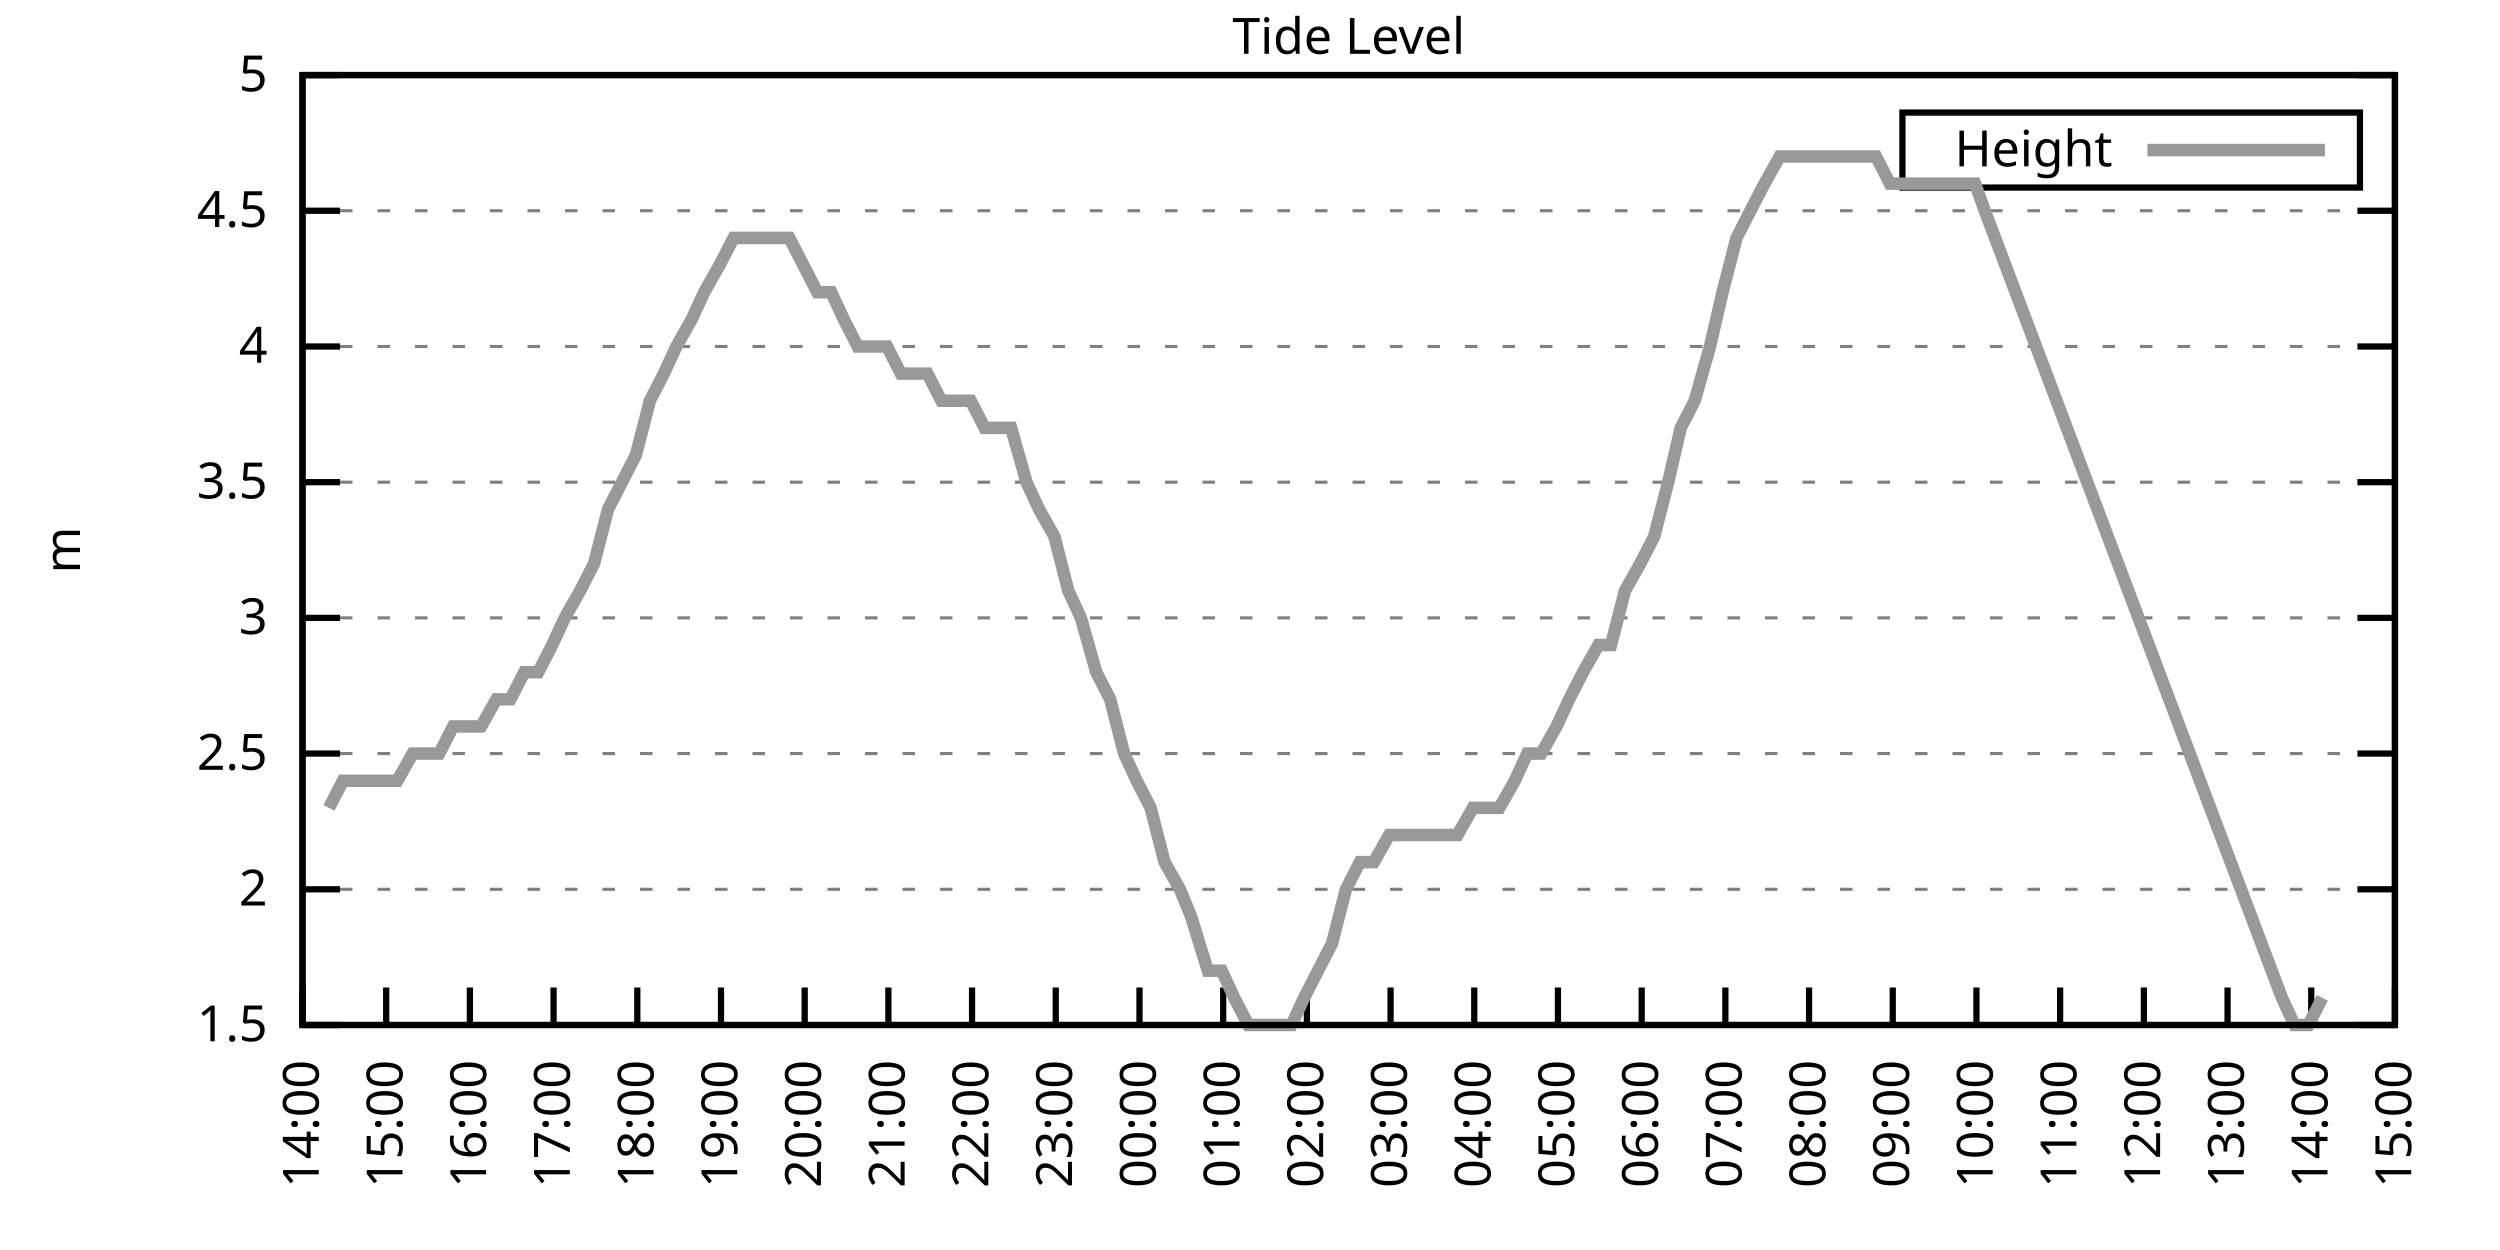
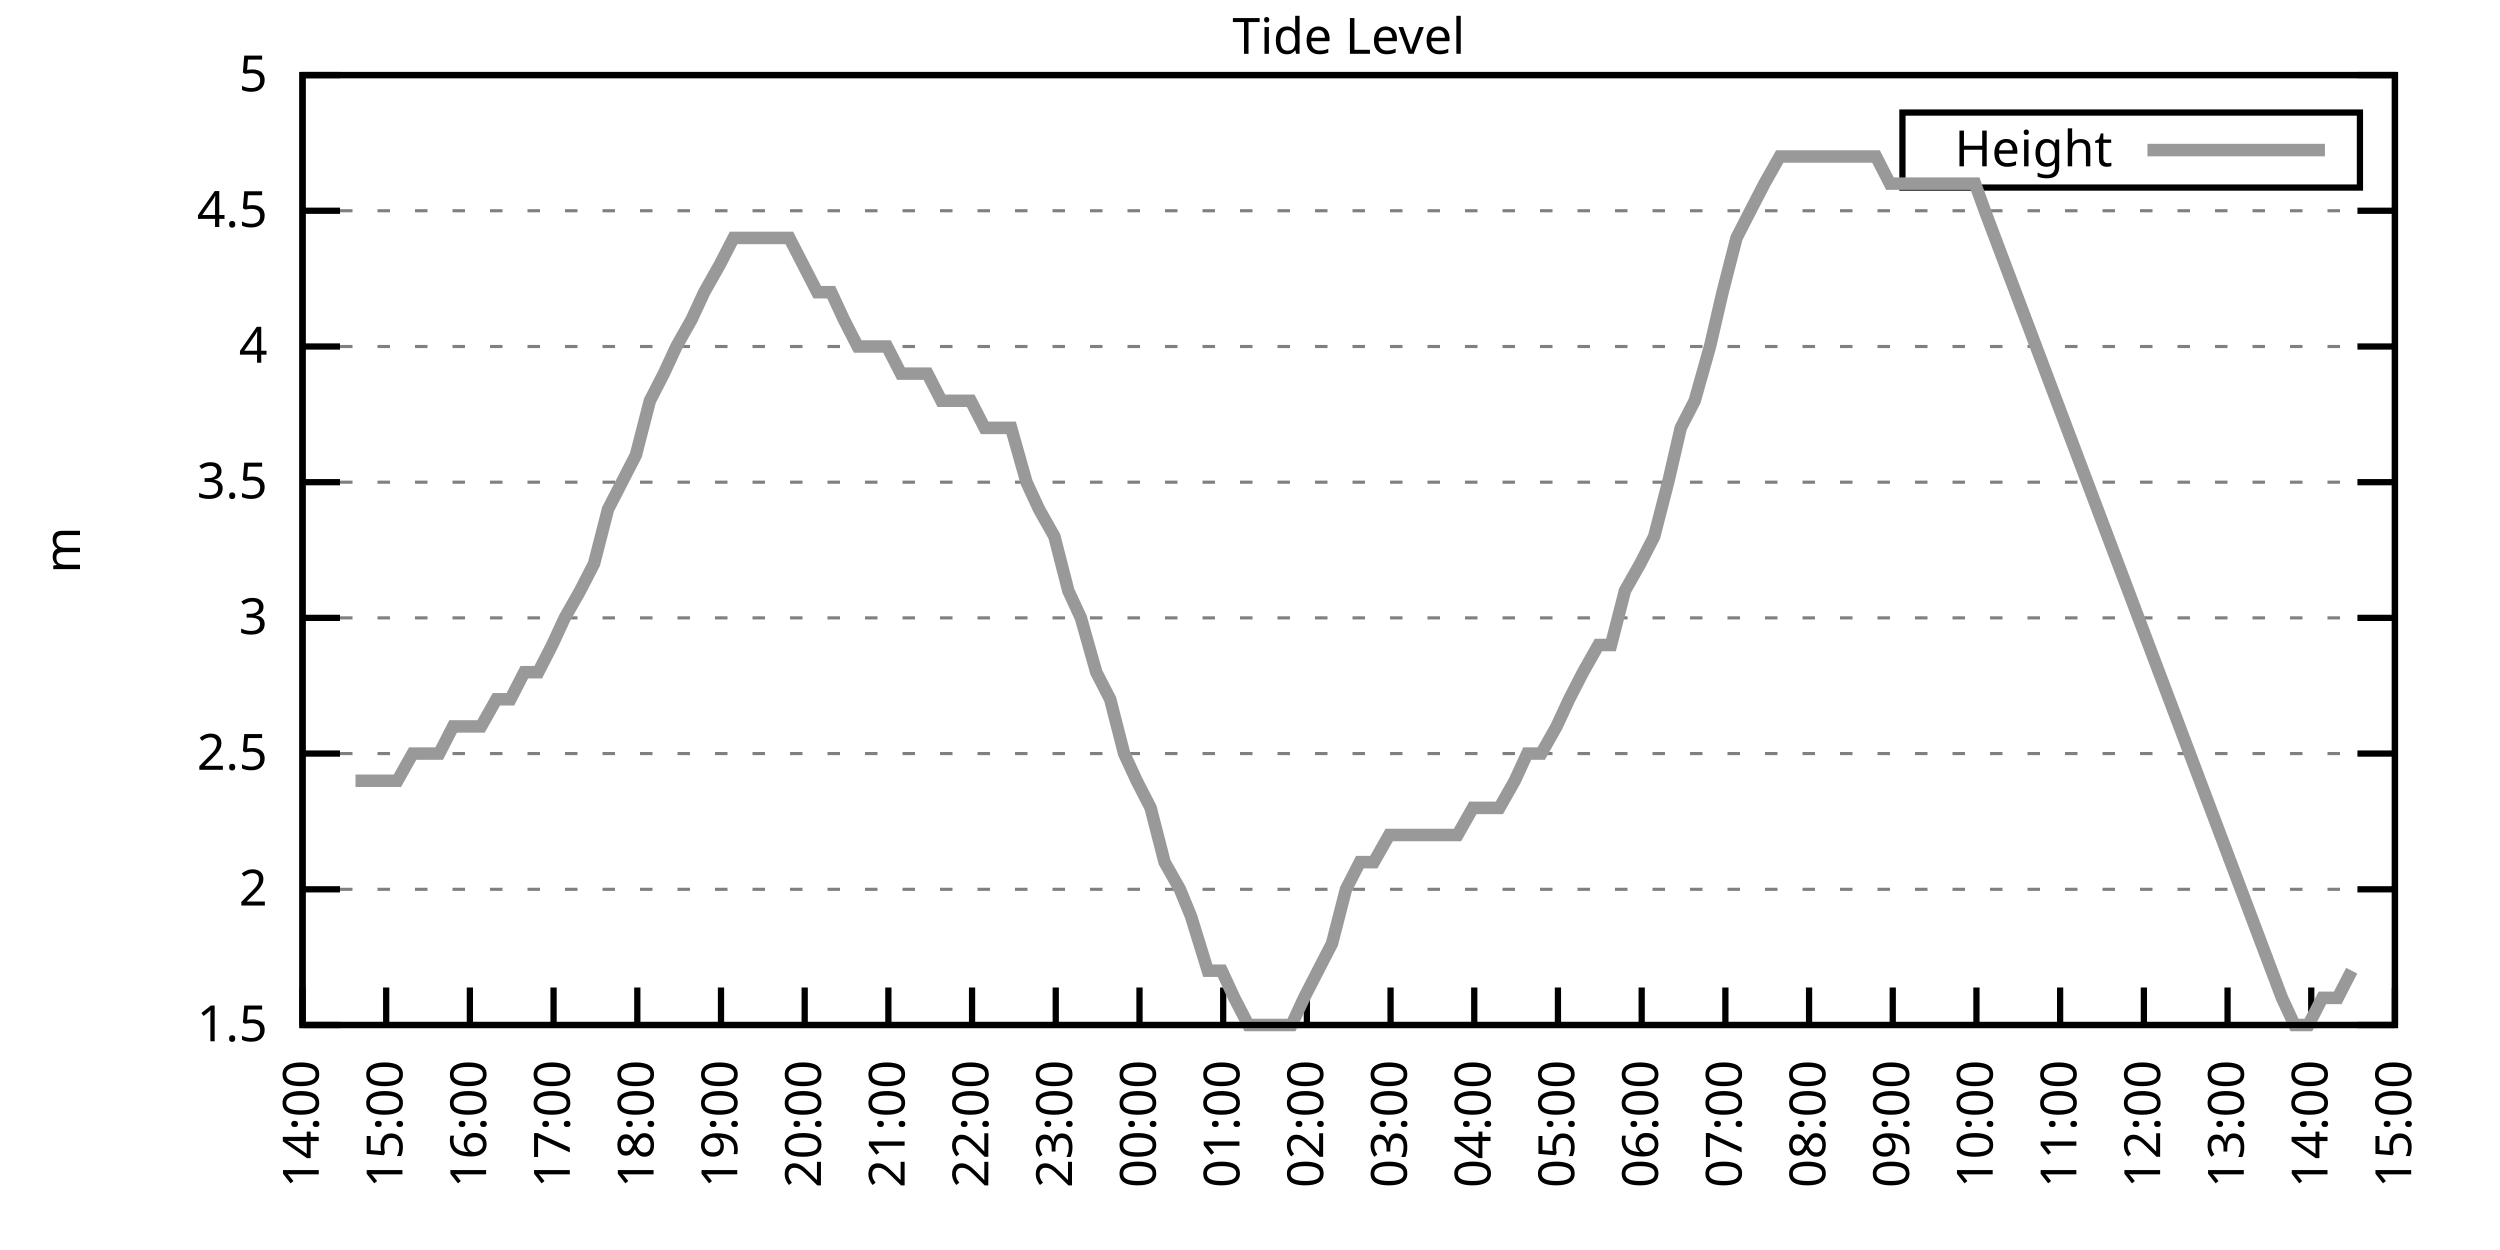
<svg xmlns="http://www.w3.org/2000/svg" xmlns:xlink="http://www.w3.org/1999/xlink" width="400" height="200" viewBox="0 0 400 200">
  <g id="gnuplot_canvas">
    <rect x="0" y="0" width="400" height="200" fill="none" />
    <defs>
      <circle id="gpDot" r="0.5" stroke-width="0.5" stroke="currentColor" />
      <path id="gpPt0" stroke-width="0.333" stroke="currentColor" d="M-1,0 h2 M0,-1 v2" />
      <path id="gpPt1" stroke-width="0.333" stroke="currentColor" d="M-1,-1 L1,1 M1,-1 L-1,1" />
      <path id="gpPt2" stroke-width="0.333" stroke="currentColor" d="M-1,0 L1,0 M0,-1 L0,1 M-1,-1 L1,1 M-1,1 L1,-1" />
      <rect id="gpPt3" stroke-width="0.333" stroke="currentColor" x="-1" y="-1" width="2" height="2" />
      <rect id="gpPt4" stroke-width="0.333" stroke="currentColor" fill="currentColor" x="-1" y="-1" width="2" height="2" />
      <circle id="gpPt5" stroke-width="0.333" stroke="currentColor" cx="0" cy="0" r="1" />
      <use xlink:href="#gpPt5" id="gpPt6" fill="currentColor" stroke="none" />
      <path id="gpPt7" stroke-width="0.333" stroke="currentColor" d="M0,-1.33 L-1.33,0.67 L1.33,0.67 z" />
      <use xlink:href="#gpPt7" id="gpPt8" fill="currentColor" stroke="none" />
      <use xlink:href="#gpPt7" id="gpPt9" stroke="currentColor" transform="rotate(180)" />
      <use xlink:href="#gpPt9" id="gpPt10" fill="currentColor" stroke="none" />
      <use xlink:href="#gpPt3" id="gpPt11" stroke="currentColor" transform="rotate(45)" />
      <use xlink:href="#gpPt11" id="gpPt12" fill="currentColor" stroke="none" />
      <path id="gpPt13" stroke-width="0.333" stroke="currentColor" d="M0,1.330 L1.265,0.411 L0.782,-1.067 L-0.782,-1.076 L-1.265,0.411 z" />
      <use xlink:href="#gpPt13" id="gpPt14" fill="currentColor" stroke="none" />
      <filter id="textbox" filterUnits="objectBoundingBox" x="0" y="0" height="1" width="1">
        <feFlood flood-color="white" flood-opacity="1" result="bgnd" />
        <feComposite in="SourceGraphic" in2="bgnd" operator="atop" />
      </filter>
      <filter id="greybox" filterUnits="objectBoundingBox" x="0" y="0" height="1" width="1">
        <feFlood flood-color="lightgrey" flood-opacity="1" result="grey" />
        <feComposite in="SourceGraphic" in2="grey" operator="atop" />
      </filter>
    </defs>
    <g fill="none" color="white" stroke="currentColor" stroke-width="1.00" stroke-linecap="butt" stroke-linejoin="miter">
</g>
    <g fill="none" color="black" stroke="currentColor" stroke-width="1.00" stroke-linecap="butt" stroke-linejoin="miter">
      <g stroke="none" shape-rendering="crispEdges">
        <polygon fill="rgb(255, 255, 255)" points="48.40,164.00 383.18,164.00 383.18,12.02 48.40,12.02 " />
      </g>
    </g>
    <g fill="none" color="black" stroke="currentColor" stroke-width="1.00" stroke-linecap="butt" stroke-linejoin="miter">
</g>
    <g fill="none" color="black" stroke="black" stroke-width="0.50" stroke-linecap="butt" stroke-linejoin="miter">
</g>
    <g fill="none" color="gray" stroke="currentColor" stroke-width="0.50" stroke-linecap="butt" stroke-linejoin="miter">
      <path stroke="gray" stroke-dasharray="2,4" class="gridline" d="M48.40,164.00 L383.19,164.00  " />
    </g>
    <g fill="none" color="gray" stroke="gray" stroke-width="1.00" stroke-linecap="butt" stroke-linejoin="miter">
</g>
    <g fill="none" color="black" stroke="currentColor" stroke-width="1.00" stroke-linecap="butt" stroke-linejoin="miter">
      <path stroke="black" d="M48.40,164.00 L54.40,164.00 M383.19,164.00 L377.19,164.00  " />
      <g transform="translate(42.80,166.60)" stroke="none" fill="black" font-family="Sans" font-size="8.00" text-anchor="end">
        <text>
          <tspan font-family="Sans"> 1.5</tspan>
        </text>
      </g>
    </g>
    <g fill="none" color="black" stroke="currentColor" stroke-width="1.00" stroke-linecap="butt" stroke-linejoin="miter">
</g>
    <g fill="none" color="black" stroke="black" stroke-width="0.50" stroke-linecap="butt" stroke-linejoin="miter">
</g>
    <g fill="none" color="gray" stroke="currentColor" stroke-width="0.50" stroke-linecap="butt" stroke-linejoin="miter">
      <path stroke="gray" stroke-dasharray="2,4" class="gridline" d="M48.40,142.29 L383.19,142.29  " />
    </g>
    <g fill="none" color="gray" stroke="gray" stroke-width="1.00" stroke-linecap="butt" stroke-linejoin="miter">
</g>
    <g fill="none" color="black" stroke="currentColor" stroke-width="1.00" stroke-linecap="butt" stroke-linejoin="miter">
      <path stroke="black" d="M48.40,142.29 L54.40,142.29 M383.19,142.29 L377.19,142.29  " />
      <g transform="translate(42.80,144.89)" stroke="none" fill="black" font-family="Sans" font-size="8.00" text-anchor="end">
        <text>
          <tspan font-family="Sans"> 2</tspan>
        </text>
      </g>
    </g>
    <g fill="none" color="black" stroke="currentColor" stroke-width="1.00" stroke-linecap="butt" stroke-linejoin="miter">
</g>
    <g fill="none" color="black" stroke="black" stroke-width="0.50" stroke-linecap="butt" stroke-linejoin="miter">
</g>
    <g fill="none" color="gray" stroke="currentColor" stroke-width="0.50" stroke-linecap="butt" stroke-linejoin="miter">
      <path stroke="gray" stroke-dasharray="2,4" class="gridline" d="M48.40,120.57 L383.19,120.57  " />
    </g>
    <g fill="none" color="gray" stroke="gray" stroke-width="1.00" stroke-linecap="butt" stroke-linejoin="miter">
</g>
    <g fill="none" color="black" stroke="currentColor" stroke-width="1.00" stroke-linecap="butt" stroke-linejoin="miter">
      <path stroke="black" d="M48.40,120.57 L54.40,120.57 M383.19,120.57 L377.19,120.57  " />
      <g transform="translate(42.80,123.17)" stroke="none" fill="black" font-family="Sans" font-size="8.00" text-anchor="end">
        <text>
          <tspan font-family="Sans"> 2.5</tspan>
        </text>
      </g>
    </g>
    <g fill="none" color="black" stroke="currentColor" stroke-width="1.00" stroke-linecap="butt" stroke-linejoin="miter">
</g>
    <g fill="none" color="black" stroke="black" stroke-width="0.50" stroke-linecap="butt" stroke-linejoin="miter">
</g>
    <g fill="none" color="gray" stroke="currentColor" stroke-width="0.50" stroke-linecap="butt" stroke-linejoin="miter">
      <path stroke="gray" stroke-dasharray="2,4" class="gridline" d="M48.40,98.86 L383.19,98.86  " />
    </g>
    <g fill="none" color="gray" stroke="gray" stroke-width="1.00" stroke-linecap="butt" stroke-linejoin="miter">
</g>
    <g fill="none" color="black" stroke="currentColor" stroke-width="1.00" stroke-linecap="butt" stroke-linejoin="miter">
      <path stroke="black" d="M48.40,98.86 L54.40,98.86 M383.19,98.86 L377.19,98.86  " />
      <g transform="translate(42.80,101.46)" stroke="none" fill="black" font-family="Sans" font-size="8.00" text-anchor="end">
        <text>
          <tspan font-family="Sans"> 3</tspan>
        </text>
      </g>
    </g>
    <g fill="none" color="black" stroke="currentColor" stroke-width="1.00" stroke-linecap="butt" stroke-linejoin="miter">
</g>
    <g fill="none" color="black" stroke="black" stroke-width="0.50" stroke-linecap="butt" stroke-linejoin="miter">
</g>
    <g fill="none" color="gray" stroke="currentColor" stroke-width="0.50" stroke-linecap="butt" stroke-linejoin="miter">
      <path stroke="gray" stroke-dasharray="2,4" class="gridline" d="M48.40,77.15 L383.19,77.15  " />
    </g>
    <g fill="none" color="gray" stroke="gray" stroke-width="1.00" stroke-linecap="butt" stroke-linejoin="miter">
</g>
    <g fill="none" color="black" stroke="currentColor" stroke-width="1.00" stroke-linecap="butt" stroke-linejoin="miter">
      <path stroke="black" d="M48.40,77.15 L54.40,77.15 M383.19,77.15 L377.19,77.15  " />
      <g transform="translate(42.80,79.75)" stroke="none" fill="black" font-family="Sans" font-size="8.00" text-anchor="end">
        <text>
          <tspan font-family="Sans"> 3.5</tspan>
        </text>
      </g>
    </g>
    <g fill="none" color="black" stroke="currentColor" stroke-width="1.00" stroke-linecap="butt" stroke-linejoin="miter">
</g>
    <g fill="none" color="black" stroke="black" stroke-width="0.50" stroke-linecap="butt" stroke-linejoin="miter">
</g>
    <g fill="none" color="gray" stroke="currentColor" stroke-width="0.50" stroke-linecap="butt" stroke-linejoin="miter">
      <path stroke="gray" stroke-dasharray="2,4" class="gridline" d="M48.40,55.44 L383.19,55.44  " />
    </g>
    <g fill="none" color="gray" stroke="gray" stroke-width="1.00" stroke-linecap="butt" stroke-linejoin="miter">
</g>
    <g fill="none" color="black" stroke="currentColor" stroke-width="1.00" stroke-linecap="butt" stroke-linejoin="miter">
      <path stroke="black" d="M48.40,55.44 L54.40,55.44 M383.19,55.44 L377.19,55.44  " />
      <g transform="translate(42.80,58.04)" stroke="none" fill="black" font-family="Sans" font-size="8.00" text-anchor="end">
        <text>
          <tspan font-family="Sans"> 4</tspan>
        </text>
      </g>
    </g>
    <g fill="none" color="black" stroke="currentColor" stroke-width="1.00" stroke-linecap="butt" stroke-linejoin="miter">
</g>
    <g fill="none" color="black" stroke="black" stroke-width="0.50" stroke-linecap="butt" stroke-linejoin="miter">
</g>
    <g fill="none" color="gray" stroke="currentColor" stroke-width="0.50" stroke-linecap="butt" stroke-linejoin="miter">
      <path stroke="gray" stroke-dasharray="2,4" class="gridline" d="M48.40,33.72 L383.19,33.72  " />
    </g>
    <g fill="none" color="gray" stroke="gray" stroke-width="1.00" stroke-linecap="butt" stroke-linejoin="miter">
</g>
    <g fill="none" color="black" stroke="currentColor" stroke-width="1.00" stroke-linecap="butt" stroke-linejoin="miter">
      <path stroke="black" d="M48.40,33.72 L54.40,33.72 M383.19,33.72 L377.19,33.72  " />
      <g transform="translate(42.80,36.32)" stroke="none" fill="black" font-family="Sans" font-size="8.00" text-anchor="end">
        <text>
          <tspan font-family="Sans"> 4.5</tspan>
        </text>
      </g>
    </g>
    <g fill="none" color="black" stroke="currentColor" stroke-width="1.00" stroke-linecap="butt" stroke-linejoin="miter">
</g>
    <g fill="none" color="black" stroke="black" stroke-width="0.50" stroke-linecap="butt" stroke-linejoin="miter">
</g>
    <g fill="none" color="gray" stroke="currentColor" stroke-width="0.50" stroke-linecap="butt" stroke-linejoin="miter">
      <path stroke="gray" stroke-dasharray="2,4" class="gridline" d="M48.40,12.01 L383.19,12.01  " />
    </g>
    <g fill="none" color="gray" stroke="gray" stroke-width="1.00" stroke-linecap="butt" stroke-linejoin="miter">
</g>
    <g fill="none" color="black" stroke="currentColor" stroke-width="1.00" stroke-linecap="butt" stroke-linejoin="miter">
      <path stroke="black" d="M48.40,12.01 L54.40,12.01 M383.19,12.01 L377.19,12.01  " />
      <g transform="translate(42.80,14.61)" stroke="none" fill="black" font-family="Sans" font-size="8.00" text-anchor="end">
        <text>
          <tspan font-family="Sans"> 5</tspan>
        </text>
      </g>
    </g>
    <g fill="none" color="black" stroke="currentColor" stroke-width="1.00" stroke-linecap="butt" stroke-linejoin="miter">
      <path stroke="black" d="M48.40,164.00 L48.40,158.00  " />
      <g transform="translate(51.00,169.60) rotate(270.00)" stroke="none" fill="black" font-family="Sans" font-size="8.00" text-anchor="end">
        <text>
          <tspan font-family="Sans">14:00</tspan>
        </text>
      </g>
    </g>
    <g fill="none" color="black" stroke="currentColor" stroke-width="1.00" stroke-linecap="butt" stroke-linejoin="miter">
      <path stroke="black" d="M61.79,164.00 L61.79,158.00  " />
      <g transform="translate(64.39,169.60) rotate(270.00)" stroke="none" fill="black" font-family="Sans" font-size="8.00" text-anchor="end">
        <text>
          <tspan font-family="Sans">15:00</tspan>
        </text>
      </g>
    </g>
    <g fill="none" color="black" stroke="currentColor" stroke-width="1.00" stroke-linecap="butt" stroke-linejoin="miter">
      <path stroke="black" d="M75.18,164.00 L75.18,158.00  " />
      <g transform="translate(77.78,169.60) rotate(270.00)" stroke="none" fill="black" font-family="Sans" font-size="8.00" text-anchor="end">
        <text>
          <tspan font-family="Sans">16:00</tspan>
        </text>
      </g>
    </g>
    <g fill="none" color="black" stroke="currentColor" stroke-width="1.00" stroke-linecap="butt" stroke-linejoin="miter">
      <path stroke="black" d="M88.57,164.00 L88.57,158.00  " />
      <g transform="translate(91.17,169.60) rotate(270.00)" stroke="none" fill="black" font-family="Sans" font-size="8.00" text-anchor="end">
        <text>
          <tspan font-family="Sans">17:00</tspan>
        </text>
      </g>
    </g>
    <g fill="none" color="black" stroke="currentColor" stroke-width="1.00" stroke-linecap="butt" stroke-linejoin="miter">
      <path stroke="black" d="M101.97,164.00 L101.97,158.00  " />
      <g transform="translate(104.57,169.60) rotate(270.00)" stroke="none" fill="black" font-family="Sans" font-size="8.00" text-anchor="end">
        <text>
          <tspan font-family="Sans">18:00</tspan>
        </text>
      </g>
    </g>
    <g fill="none" color="black" stroke="currentColor" stroke-width="1.00" stroke-linecap="butt" stroke-linejoin="miter">
      <path stroke="black" d="M115.36,164.00 L115.36,158.00  " />
      <g transform="translate(117.96,169.60) rotate(270.00)" stroke="none" fill="black" font-family="Sans" font-size="8.00" text-anchor="end">
        <text>
          <tspan font-family="Sans">19:00</tspan>
        </text>
      </g>
    </g>
    <g fill="none" color="black" stroke="currentColor" stroke-width="1.00" stroke-linecap="butt" stroke-linejoin="miter">
      <path stroke="black" d="M128.75,164.00 L128.75,158.00  " />
      <g transform="translate(131.35,169.60) rotate(270.00)" stroke="none" fill="black" font-family="Sans" font-size="8.00" text-anchor="end">
        <text>
          <tspan font-family="Sans">20:00</tspan>
        </text>
      </g>
    </g>
    <g fill="none" color="black" stroke="currentColor" stroke-width="1.00" stroke-linecap="butt" stroke-linejoin="miter">
      <path stroke="black" d="M142.14,164.00 L142.14,158.00  " />
      <g transform="translate(144.74,169.60) rotate(270.00)" stroke="none" fill="black" font-family="Sans" font-size="8.00" text-anchor="end">
        <text>
          <tspan font-family="Sans">21:00</tspan>
        </text>
      </g>
    </g>
    <g fill="none" color="black" stroke="currentColor" stroke-width="1.00" stroke-linecap="butt" stroke-linejoin="miter">
      <path stroke="black" d="M155.53,164.00 L155.53,158.00  " />
      <g transform="translate(158.13,169.60) rotate(270.00)" stroke="none" fill="black" font-family="Sans" font-size="8.00" text-anchor="end">
        <text>
          <tspan font-family="Sans">22:00</tspan>
        </text>
      </g>
    </g>
    <g fill="none" color="black" stroke="currentColor" stroke-width="1.00" stroke-linecap="butt" stroke-linejoin="miter">
      <path stroke="black" d="M168.92,164.00 L168.92,158.00  " />
      <g transform="translate(171.52,169.60) rotate(270.00)" stroke="none" fill="black" font-family="Sans" font-size="8.00" text-anchor="end">
        <text>
          <tspan font-family="Sans">23:00</tspan>
        </text>
      </g>
    </g>
    <g fill="none" color="black" stroke="currentColor" stroke-width="1.00" stroke-linecap="butt" stroke-linejoin="miter">
      <path stroke="black" d="M182.32,164.00 L182.32,158.00  " />
      <g transform="translate(184.92,169.60) rotate(270.00)" stroke="none" fill="black" font-family="Sans" font-size="8.00" text-anchor="end">
        <text>
          <tspan font-family="Sans">00:00</tspan>
        </text>
      </g>
    </g>
    <g fill="none" color="black" stroke="currentColor" stroke-width="1.00" stroke-linecap="butt" stroke-linejoin="miter">
      <path stroke="black" d="M195.71,164.00 L195.71,158.00  " />
      <g transform="translate(198.31,169.60) rotate(270.00)" stroke="none" fill="black" font-family="Sans" font-size="8.00" text-anchor="end">
        <text>
          <tspan font-family="Sans">01:00</tspan>
        </text>
      </g>
    </g>
    <g fill="none" color="black" stroke="currentColor" stroke-width="1.00" stroke-linecap="butt" stroke-linejoin="miter">
      <path stroke="black" d="M209.10,164.00 L209.10,158.00  " />
      <g transform="translate(211.70,169.60) rotate(270.00)" stroke="none" fill="black" font-family="Sans" font-size="8.00" text-anchor="end">
        <text>
          <tspan font-family="Sans">02:00</tspan>
        </text>
      </g>
    </g>
    <g fill="none" color="black" stroke="currentColor" stroke-width="1.00" stroke-linecap="butt" stroke-linejoin="miter">
      <path stroke="black" d="M222.49,164.00 L222.49,158.00  " />
      <g transform="translate(225.09,169.60) rotate(270.00)" stroke="none" fill="black" font-family="Sans" font-size="8.00" text-anchor="end">
        <text>
          <tspan font-family="Sans">03:00</tspan>
        </text>
      </g>
    </g>
    <g fill="none" color="black" stroke="currentColor" stroke-width="1.00" stroke-linecap="butt" stroke-linejoin="miter">
      <path stroke="black" d="M235.88,164.00 L235.88,158.00  " />
      <g transform="translate(238.48,169.60) rotate(270.00)" stroke="none" fill="black" font-family="Sans" font-size="8.00" text-anchor="end">
        <text>
          <tspan font-family="Sans">04:00</tspan>
        </text>
      </g>
    </g>
    <g fill="none" color="black" stroke="currentColor" stroke-width="1.00" stroke-linecap="butt" stroke-linejoin="miter">
      <path stroke="black" d="M249.27,164.00 L249.27,158.00  " />
      <g transform="translate(251.87,169.60) rotate(270.00)" stroke="none" fill="black" font-family="Sans" font-size="8.00" text-anchor="end">
        <text>
          <tspan font-family="Sans">05:00</tspan>
        </text>
      </g>
    </g>
    <g fill="none" color="black" stroke="currentColor" stroke-width="1.00" stroke-linecap="butt" stroke-linejoin="miter">
      <path stroke="black" d="M262.67,164.00 L262.67,158.00  " />
      <g transform="translate(265.27,169.60) rotate(270.00)" stroke="none" fill="black" font-family="Sans" font-size="8.00" text-anchor="end">
        <text>
          <tspan font-family="Sans">06:00</tspan>
        </text>
      </g>
    </g>
    <g fill="none" color="black" stroke="currentColor" stroke-width="1.00" stroke-linecap="butt" stroke-linejoin="miter">
      <path stroke="black" d="M276.06,164.00 L276.06,158.00  " />
      <g transform="translate(278.66,169.60) rotate(270.00)" stroke="none" fill="black" font-family="Sans" font-size="8.00" text-anchor="end">
        <text>
          <tspan font-family="Sans">07:00</tspan>
        </text>
      </g>
    </g>
    <g fill="none" color="black" stroke="currentColor" stroke-width="1.00" stroke-linecap="butt" stroke-linejoin="miter">
      <path stroke="black" d="M289.45,164.00 L289.45,158.00  " />
      <g transform="translate(292.05,169.60) rotate(270.00)" stroke="none" fill="black" font-family="Sans" font-size="8.00" text-anchor="end">
        <text>
          <tspan font-family="Sans">08:00</tspan>
        </text>
      </g>
    </g>
    <g fill="none" color="black" stroke="currentColor" stroke-width="1.00" stroke-linecap="butt" stroke-linejoin="miter">
      <path stroke="black" d="M302.84,164.00 L302.84,158.00  " />
      <g transform="translate(305.44,169.60) rotate(270.00)" stroke="none" fill="black" font-family="Sans" font-size="8.00" text-anchor="end">
        <text>
          <tspan font-family="Sans">09:00</tspan>
        </text>
      </g>
    </g>
    <g fill="none" color="black" stroke="currentColor" stroke-width="1.00" stroke-linecap="butt" stroke-linejoin="miter">
      <path stroke="black" d="M316.23,164.00 L316.23,158.00  " />
      <g transform="translate(318.83,169.60) rotate(270.00)" stroke="none" fill="black" font-family="Sans" font-size="8.00" text-anchor="end">
        <text>
          <tspan font-family="Sans">10:00</tspan>
        </text>
      </g>
    </g>
    <g fill="none" color="black" stroke="currentColor" stroke-width="1.00" stroke-linecap="butt" stroke-linejoin="miter">
      <path stroke="black" d="M329.62,164.00 L329.62,158.00  " />
      <g transform="translate(332.22,169.60) rotate(270.00)" stroke="none" fill="black" font-family="Sans" font-size="8.00" text-anchor="end">
        <text>
          <tspan font-family="Sans">11:00</tspan>
        </text>
      </g>
    </g>
    <g fill="none" color="black" stroke="currentColor" stroke-width="1.00" stroke-linecap="butt" stroke-linejoin="miter">
      <path stroke="black" d="M343.02,164.00 L343.02,158.00  " />
      <g transform="translate(345.62,169.60) rotate(270.00)" stroke="none" fill="black" font-family="Sans" font-size="8.00" text-anchor="end">
        <text>
          <tspan font-family="Sans">12:00</tspan>
        </text>
      </g>
    </g>
    <g fill="none" color="black" stroke="currentColor" stroke-width="1.00" stroke-linecap="butt" stroke-linejoin="miter">
      <path stroke="black" d="M356.41,164.00 L356.41,158.00  " />
      <g transform="translate(359.01,169.60) rotate(270.00)" stroke="none" fill="black" font-family="Sans" font-size="8.00" text-anchor="end">
        <text>
          <tspan font-family="Sans">13:00</tspan>
        </text>
      </g>
    </g>
    <g fill="none" color="black" stroke="currentColor" stroke-width="1.00" stroke-linecap="butt" stroke-linejoin="miter">
      <path stroke="black" d="M369.80,164.00 L369.80,158.00  " />
      <g transform="translate(372.40,169.60) rotate(270.00)" stroke="none" fill="black" font-family="Sans" font-size="8.00" text-anchor="end">
        <text>
          <tspan font-family="Sans">14:00</tspan>
        </text>
      </g>
    </g>
    <g fill="none" color="black" stroke="currentColor" stroke-width="1.00" stroke-linecap="butt" stroke-linejoin="miter">
      <path stroke="black" d="M383.19,164.00 L383.19,158.00  " />
      <g transform="translate(385.79,169.60) rotate(270.00)" stroke="none" fill="black" font-family="Sans" font-size="8.00" text-anchor="end">
        <text>
          <tspan font-family="Sans">15:00</tspan>
        </text>
      </g>
    </g>
    <g fill="none" color="black" stroke="currentColor" stroke-width="1.00" stroke-linecap="butt" stroke-linejoin="miter">
</g>
    <g fill="none" color="black" stroke="currentColor" stroke-width="1.00" stroke-linecap="butt" stroke-linejoin="miter">
      <path stroke="black" d="M48.40,12.01 L48.40,164.00 L383.19,164.00 L383.19,12.01 L48.40,12.01 Z  " />
    </g>
    <g fill="none" color="black" stroke="currentColor" stroke-width="1.00" stroke-linecap="butt" stroke-linejoin="miter">
</g>
    <g fill="none" color="black" stroke="currentColor" stroke-width="1.00" stroke-linecap="butt" stroke-linejoin="miter">
      <path stroke="black" d="M304.39,30.01 L304.39,18.01 L377.59,18.01 L377.59,30.01 L304.39,30.01 Z  " />
    </g>
    <g id="Tide_level_plot_1">
      <g fill="none" color="white" stroke="black" stroke-width="2.00" stroke-linecap="butt" stroke-linejoin="miter">
</g>
      <g fill="none" color="black" stroke="currentColor" stroke-width="2.00" stroke-linecap="butt" stroke-linejoin="miter">
        <g transform="translate(337.99,26.61)" stroke="none" fill="black" font-family="Sans" font-size="8.00" text-anchor="end">
          <text>
            <tspan font-family="Sans">Height</tspan>
          </text>
        </g>
      </g>
      <g fill="none" color="black" stroke="currentColor" stroke-width="2.00" stroke-linecap="butt" stroke-linejoin="miter">
-         <path stroke="rgb(153, 153, 153)" d="M343.59,24.01 L371.99,24.01 M52.64,129.26 L54.87,124.92 L56.88,124.92 L59.34,124.92 L61.57,124.92 L63.58,124.92   L66.03,120.57 L68.26,120.57 L70.27,120.57 L72.50,116.23 L74.74,116.23 L76.97,116.23 L79.42,111.89 L81.66,111.89   L83.89,107.55 L86.12,107.55 L88.35,103.20 L90.36,98.86 L92.82,94.52 L95.05,90.18 L97.28,81.49 L99.51,77.15   L101.74,72.81 L103.98,64.12 L106.21,59.78 L108.22,55.44 L110.67,51.09 L112.68,46.75 L115.13,42.41 L117.37,38.07   L119.38,38.07 L121.83,38.07 L124.06,38.07 L126.29,38.07 L128.53,42.41 L130.76,46.75 L132.99,46.75 L135.00,51.09   L137.23,55.44 L139.69,55.44 L141.92,55.44 L144.15,59.78 L146.16,59.78 L148.39,59.78 L150.62,64.12 L153.08,64.12   L155.31,64.12 L157.54,68.46 L159.55,68.46 L161.78,68.46 L164.24,77.15 L166.25,81.49 L168.70,85.83 L170.93,94.52   L172.94,98.86 L175.40,107.55 L177.63,111.89 L179.86,120.57 L181.87,124.92 L184.10,129.26 L186.33,137.94 L188.79,142.29   L190.57,146.63 L193.25,155.31 L195.48,155.31 L197.49,159.66 L199.73,164.00 L201.96,164.00 L204.41,164.00 L206.64,164.00   L208.65,159.66 L210.88,155.31 L213.12,150.97 L215.35,142.29 L217.58,137.94 L219.81,137.94 L222.27,133.60 L224.28,133.60   L226.73,133.60 L228.74,133.60 L231.20,133.60 L233.20,133.60 L235.66,129.26 L237.67,129.26 L239.90,129.26 L242.36,124.92   L244.36,120.57 L246.60,120.57 L249.05,116.23 L251.06,111.89 L253.29,107.55 L255.75,103.20 L257.76,103.20 L259.99,94.52   L262.44,90.18 L264.67,85.83 L266.91,77.15 L268.92,68.46 L271.15,64.12 L273.60,55.44 L275.61,46.75 L277.84,38.07   L280.07,33.72 L282.31,29.38 L284.76,25.04 L286.77,25.04 L289.00,25.04 L291.23,25.04 L293.69,25.04 L295.92,25.04   L298.15,25.04 L300.16,25.04 L302.39,29.38 L304.63,29.38 L306.86,29.38 L309.09,29.38 L311.32,29.38 L313.78,29.38   L316.01,29.38 L317.57,33.72 L365.11,159.66 L367.12,164.00 L369.35,164.00 L371.58,159.66  " />
+         <path stroke="rgb(153, 153, 153)" d="M343.59,24.01 L371.99,24.01 M56.88,124.92 L59.34,124.92 L61.57,124.92 L63.58,124.92 L66.03,120.57 L68.26,120.57   L70.27,120.57 L72.50,116.23 L74.74,116.23 L76.97,116.23 L79.42,111.89 L81.66,111.89 L83.89,107.55 L86.12,107.55   L88.35,103.20 L90.36,98.86 L92.82,94.52 L95.05,90.18 L97.28,81.49 L99.51,77.15 L101.74,72.81 L103.98,64.12   L106.21,59.78 L108.22,55.44 L110.67,51.09 L112.68,46.75 L115.13,42.41 L117.37,38.07 L119.38,38.07 L121.83,38.07   L124.06,38.07 L126.29,38.07 L128.53,42.41 L130.76,46.75 L132.99,46.75 L135.00,51.09 L137.23,55.44 L139.69,55.44   L141.92,55.44 L144.15,59.78 L146.16,59.78 L148.39,59.78 L150.62,64.12 L153.08,64.12 L155.31,64.12 L157.54,68.46   L159.55,68.46 L161.78,68.46 L164.24,77.15 L166.25,81.49 L168.70,85.83 L170.93,94.52 L172.94,98.86 L175.40,107.55   L177.63,111.89 L179.86,120.57 L181.87,124.92 L184.10,129.26 L186.33,137.94 L188.79,142.29 L190.57,146.63 L193.25,155.31   L195.48,155.31 L197.49,159.66 L199.73,164.00 L201.96,164.00 L204.41,164.00 L206.64,164.00 L208.65,159.66 L210.88,155.31   L213.12,150.97 L215.35,142.29 L217.58,137.94 L219.81,137.94 L222.27,133.60 L224.28,133.60 L226.73,133.60 L228.74,133.60   L231.20,133.60 L233.20,133.60 L235.66,129.26 L237.67,129.26 L239.90,129.26 L242.36,124.92 L244.36,120.57 L246.60,120.57   L249.05,116.23 L251.06,111.89 L253.29,107.55 L255.75,103.20 L257.76,103.20 L259.99,94.52 L262.44,90.18 L264.67,85.83   L266.91,77.15 L268.92,68.46 L271.15,64.12 L273.60,55.44 L275.61,46.75 L277.84,38.07 L280.07,33.72 L282.31,29.38   L284.76,25.04 L286.77,25.04 L289.00,25.04 L291.23,25.04 L293.69,25.04 L295.92,25.04 L298.15,25.04 L300.16,25.04   L302.39,29.38 L304.63,29.38 L306.86,29.38 L309.09,29.38 L311.32,29.38 L313.78,29.38 L316.01,29.38 L317.57,33.72   L365.11,159.66 L367.12,164.00 L369.35,164.00 L371.58,159.66 L374.04,159.66 L376.27,155.31  " />
      </g>
    </g>
    <g fill="none" color="black" stroke="currentColor" stroke-width="2.00" stroke-linecap="butt" stroke-linejoin="miter">
</g>
    <g fill="none" color="black" stroke="black" stroke-width="1.00" stroke-linecap="butt" stroke-linejoin="miter">
</g>
    <g fill="none" color="black" stroke="currentColor" stroke-width="1.00" stroke-linecap="butt" stroke-linejoin="miter">
      <path stroke="black" d="M48.40,12.01 L48.40,164.00 L383.19,164.00 L383.19,12.01 L48.40,12.01 Z  " />
      <g transform="translate(12.80,88.01) rotate(270.00)" stroke="none" fill="black" font-family="Sans" font-size="8.00" text-anchor="middle">
        <text>
          <tspan font-family="Sans">m</tspan>
        </text>
      </g>
    </g>
    <g fill="none" color="black" stroke="currentColor" stroke-width="1.00" stroke-linecap="butt" stroke-linejoin="miter">
</g>
    <g fill="none" color="black" stroke="currentColor" stroke-width="1.00" stroke-linecap="butt" stroke-linejoin="miter">
      <g transform="translate(215.79,8.61)" stroke="none" fill="black" font-family="Sans" font-size="8.00" text-anchor="middle">
        <text>
          <tspan font-family="Sans">Tide Level</tspan>
        </text>
      </g>
    </g>
    <g fill="none" color="black" stroke="currentColor" stroke-width="1.00" stroke-linecap="butt" stroke-linejoin="miter">
</g>
  </g>
</svg>
